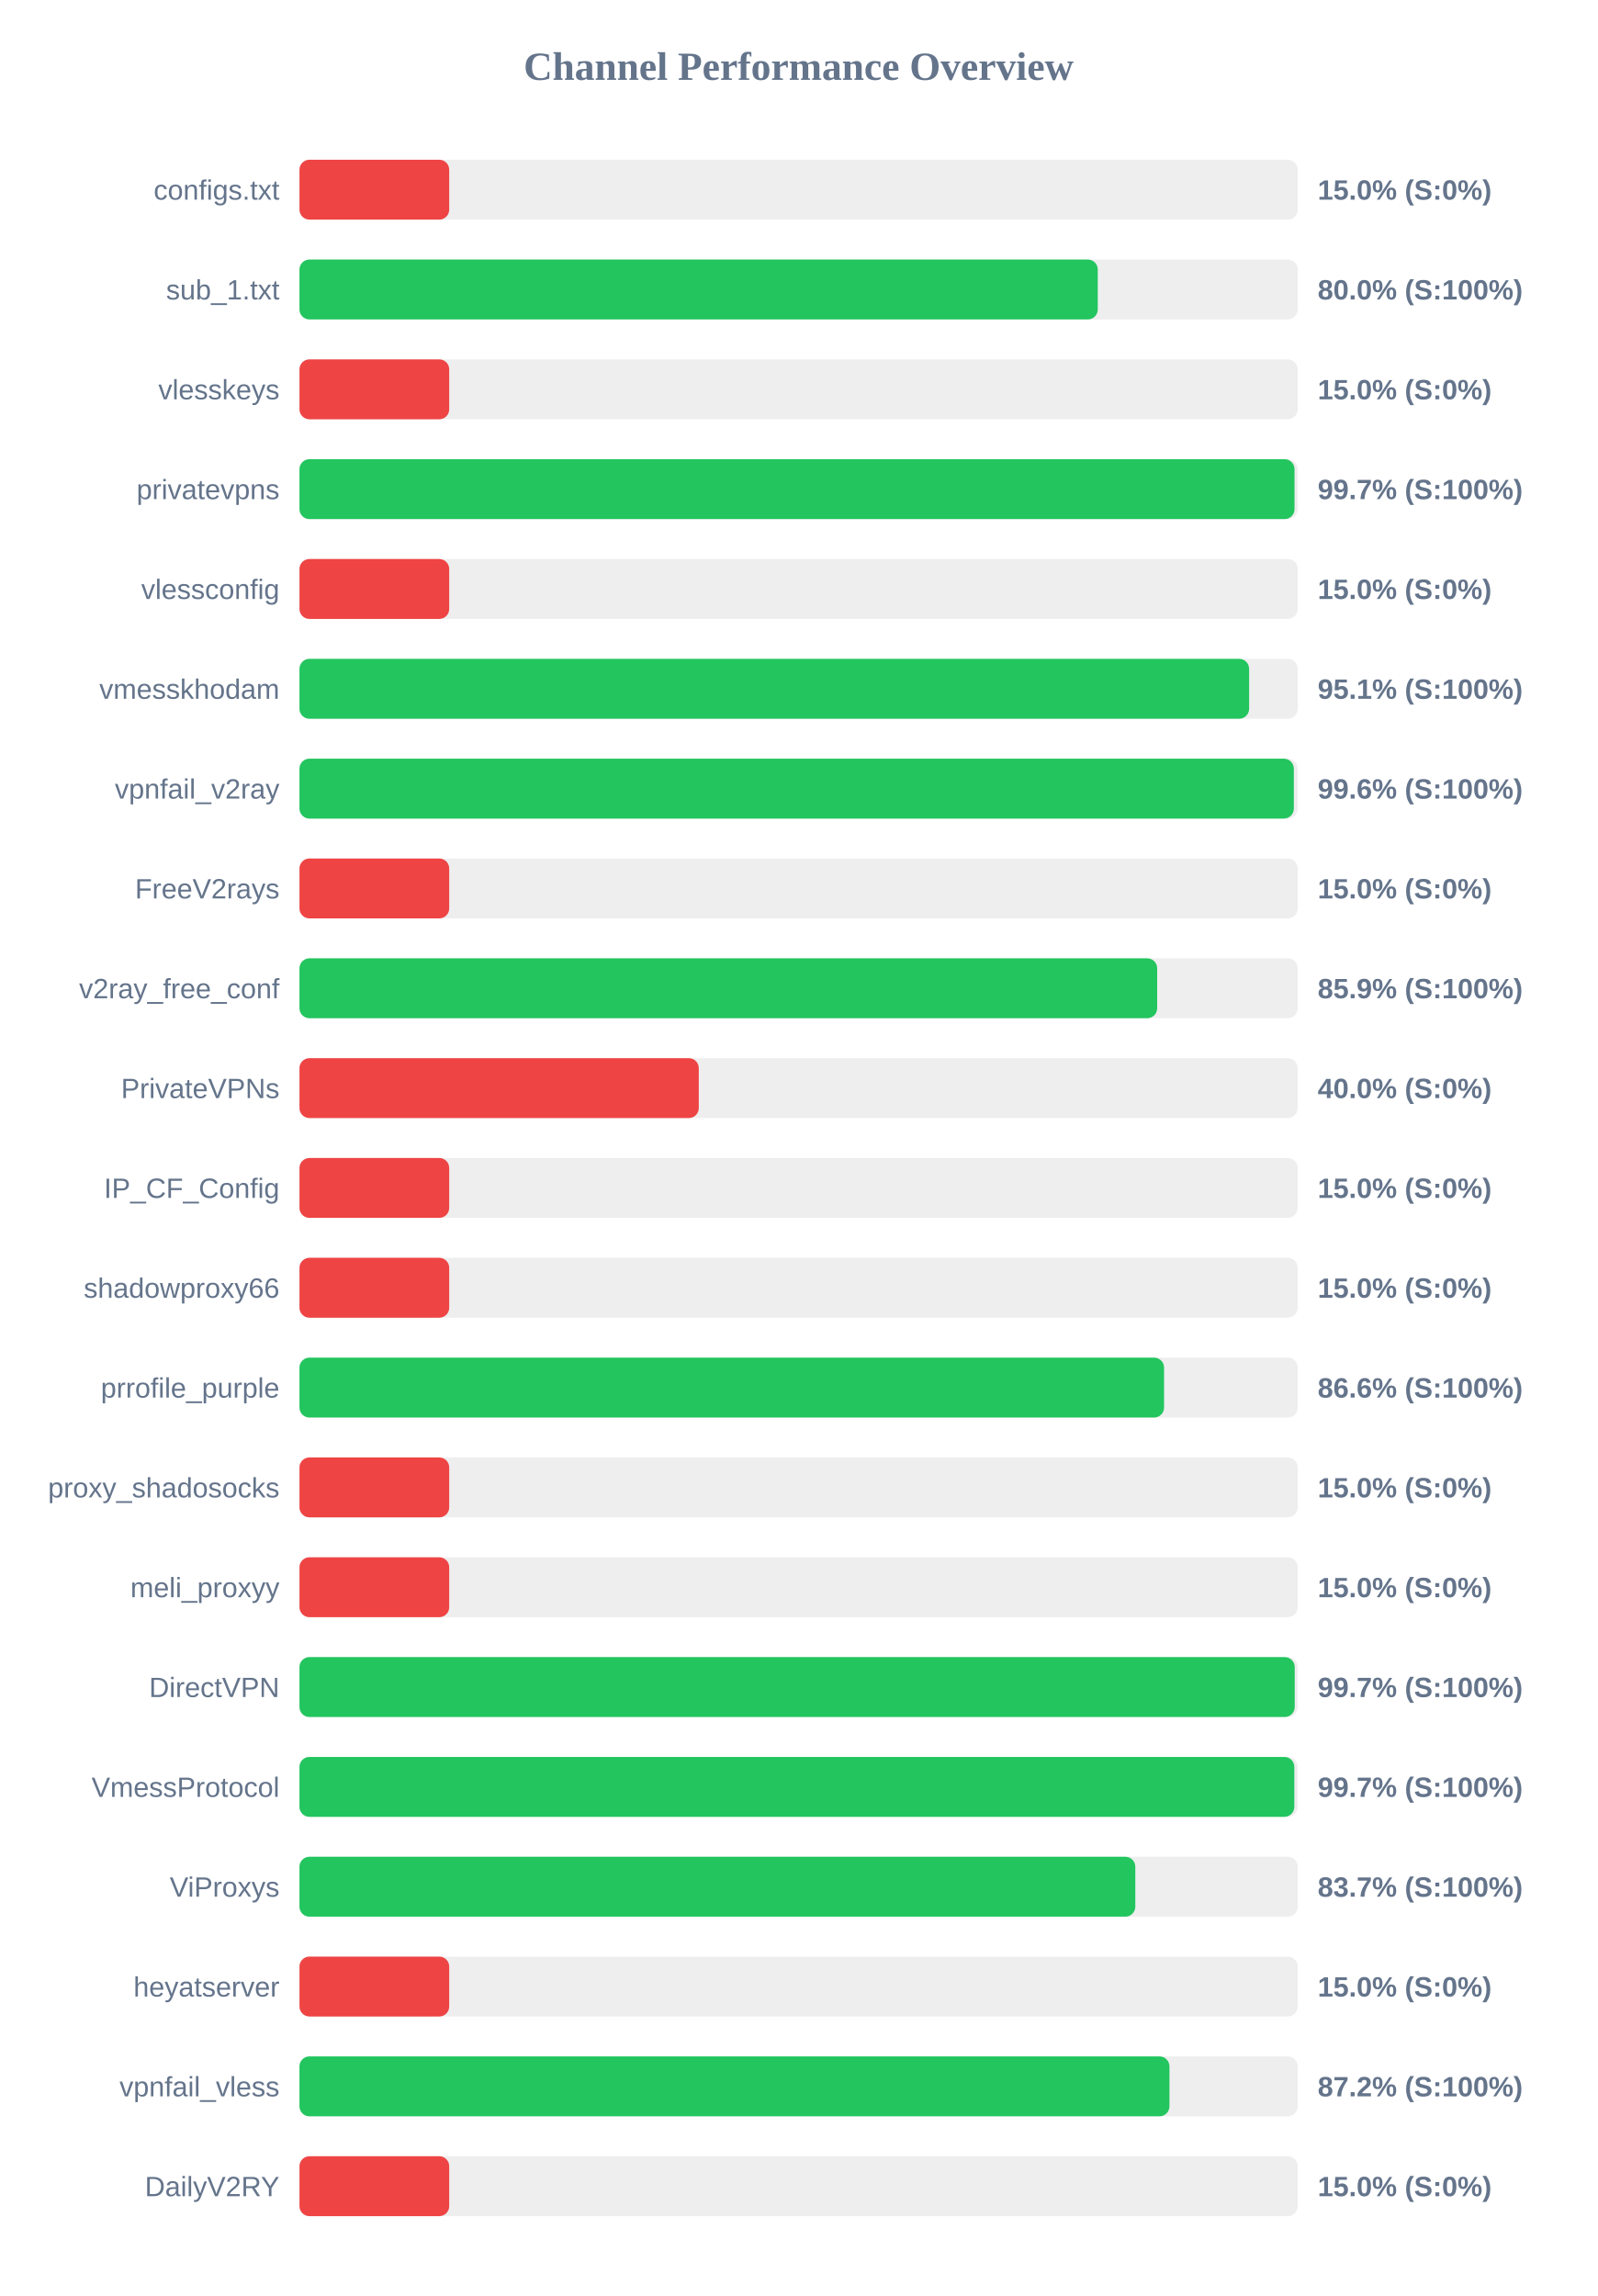
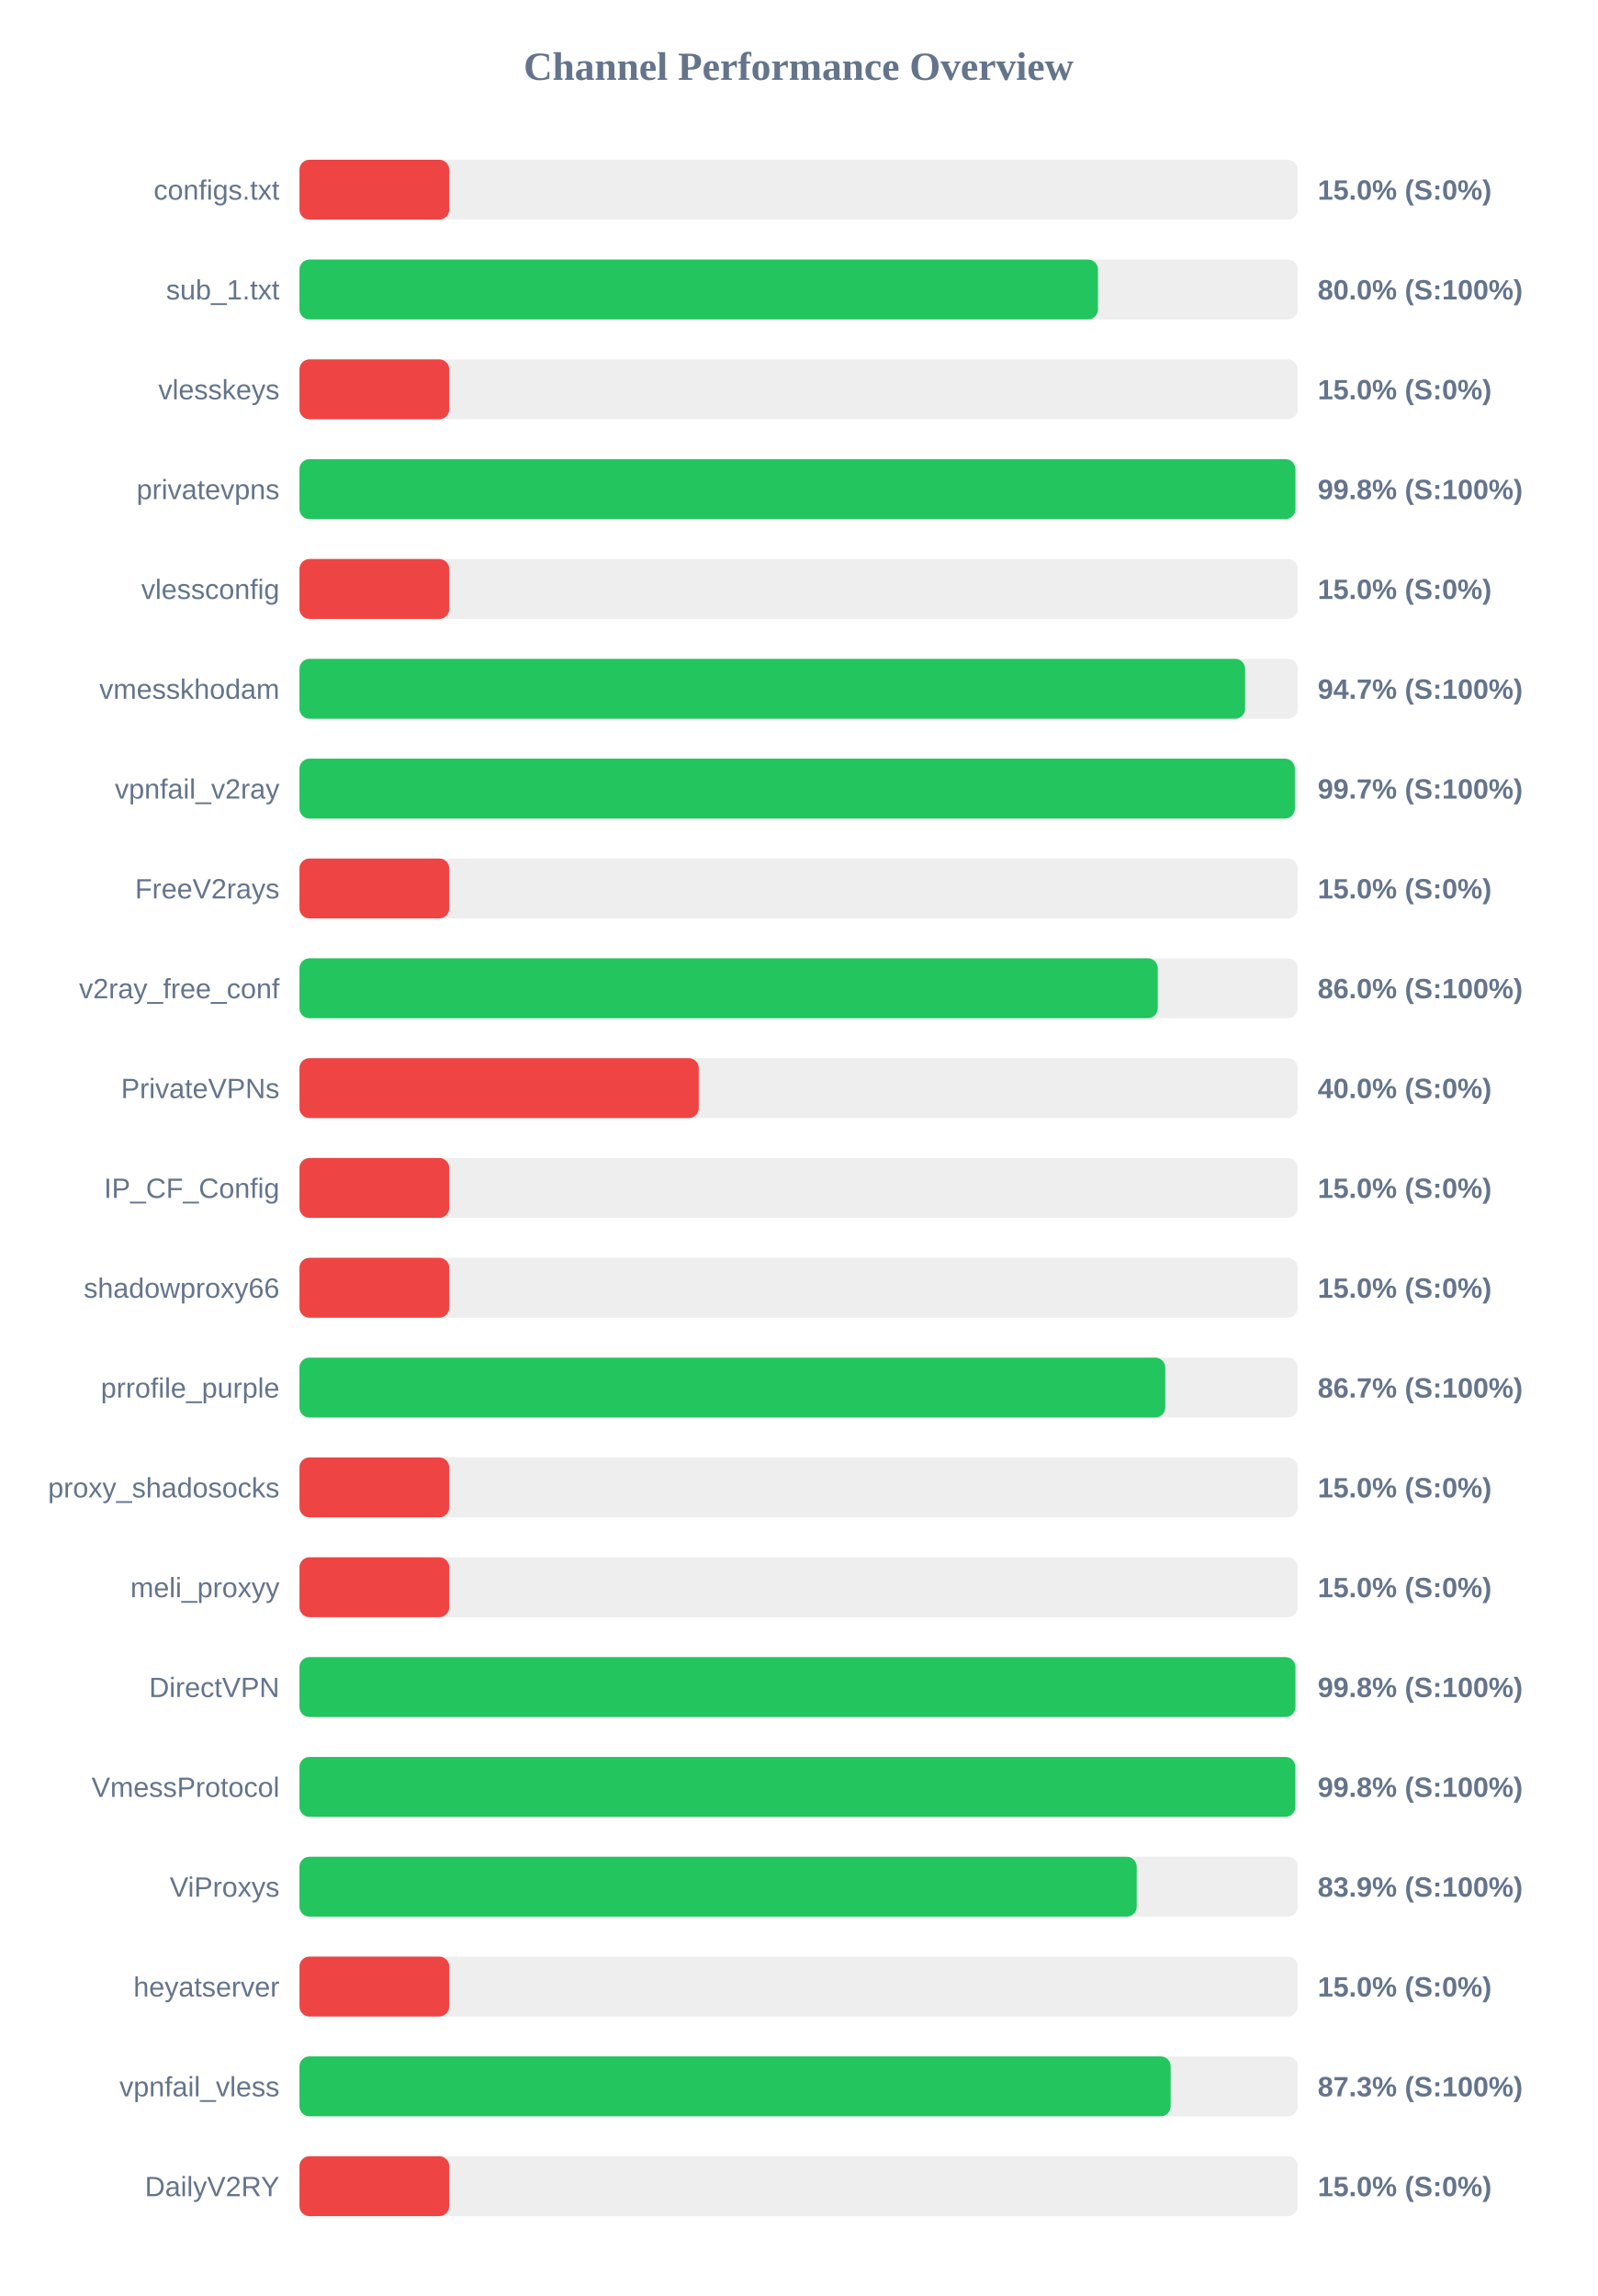
<svg xmlns="http://www.w3.org/2000/svg" width="800" height="1150" version="1.1">
  <style>
        .row { font: 14px Arial; fill: #64748b; }
        .score { font: bold 14px Arial; fill: #64748b; }
    </style>
  <text x="400" y="40" text-anchor="middle" font-size="20px" font-weight="bold" fill="#64748b">Channel Performance Overview</text>
  <rect x="150" y="80" width="500" height="30" fill="#eee" rx="5" />
  <rect x="150" y="80" width="75.0" height="30" fill="#ef4444" rx="5" />
  <text x="140" y="100" text-anchor="end" class="row">configs.txt</text>
  <text x="660" y="100" text-anchor="start" class="score">15.0% (S:0%)</text>
  <rect x="150" y="130" width="500" height="30" fill="#eee" rx="5" />
-   <rect x="150" y="130" width="399.85" height="30" fill="#22c55e" rx="5" />
+   <rect x="150" y="130" width="399.95" height="30" fill="#22c55e" rx="5" />
  <text x="140" y="150" text-anchor="end" class="row">sub_1.txt</text>
  <text x="660" y="150" text-anchor="start" class="score">80.0% (S:100%)</text>
  <rect x="150" y="180" width="500" height="30" fill="#eee" rx="5" />
  <rect x="150" y="180" width="75.0" height="30" fill="#ef4444" rx="5" />
  <text x="140" y="200" text-anchor="end" class="row">vlesskeys</text>
  <text x="660" y="200" text-anchor="start" class="score">15.0% (S:0%)</text>
  <rect x="150" y="230" width="500" height="30" fill="#eee" rx="5" />
-   <rect x="150" y="230" width="498.4" height="30" fill="#22c55e" rx="5" />
+   <rect x="150" y="230" width="498.85" height="30" fill="#22c55e" rx="5" />
  <text x="140" y="250" text-anchor="end" class="row">privatevpns</text>
-   <text x="660" y="250" text-anchor="start" class="score">99.7% (S:100%)</text>
+   <text x="660" y="250" text-anchor="start" class="score">99.8% (S:100%)</text>
  <rect x="150" y="280" width="500" height="30" fill="#eee" rx="5" />
  <rect x="150" y="280" width="75.0" height="30" fill="#ef4444" rx="5" />
  <text x="140" y="300" text-anchor="end" class="row">vlessconfig</text>
  <text x="660" y="300" text-anchor="start" class="score">15.0% (S:0%)</text>
  <rect x="150" y="330" width="500" height="30" fill="#eee" rx="5" />
-   <rect x="150" y="330" width="475.65" height="30" fill="#22c55e" rx="5" />
+   <rect x="150" y="330" width="473.65" height="30" fill="#22c55e" rx="5" />
  <text x="140" y="350" text-anchor="end" class="row">vmesskhodam</text>
-   <text x="660" y="350" text-anchor="start" class="score">95.1% (S:100%)</text>
+   <text x="660" y="350" text-anchor="start" class="score">94.7% (S:100%)</text>
  <rect x="150" y="380" width="500" height="30" fill="#eee" rx="5" />
-   <rect x="150" y="380" width="498.05" height="30" fill="#22c55e" rx="5" />
+   <rect x="150" y="380" width="498.55" height="30" fill="#22c55e" rx="5" />
  <text x="140" y="400" text-anchor="end" class="row">vpnfail_v2ray</text>
-   <text x="660" y="400" text-anchor="start" class="score">99.6% (S:100%)</text>
+   <text x="660" y="400" text-anchor="start" class="score">99.7% (S:100%)</text>
  <rect x="150" y="430" width="500" height="30" fill="#eee" rx="5" />
  <rect x="150" y="430" width="75.0" height="30" fill="#ef4444" rx="5" />
  <text x="140" y="450" text-anchor="end" class="row">FreeV2rays</text>
  <text x="660" y="450" text-anchor="start" class="score">15.0% (S:0%)</text>
  <rect x="150" y="480" width="500" height="30" fill="#eee" rx="5" />
-   <rect x="150" y="480" width="429.6" height="30" fill="#22c55e" rx="5" />
+   <rect x="150" y="480" width="429.9" height="30" fill="#22c55e" rx="5" />
  <text x="140" y="500" text-anchor="end" class="row">v2ray_free_conf</text>
-   <text x="660" y="500" text-anchor="start" class="score">85.9% (S:100%)</text>
+   <text x="660" y="500" text-anchor="start" class="score">86.0% (S:100%)</text>
  <rect x="150" y="530" width="500" height="30" fill="#eee" rx="5" />
  <rect x="150" y="530" width="200.0" height="30" fill="#ef4444" rx="5" />
  <text x="140" y="550" text-anchor="end" class="row">PrivateVPNs</text>
  <text x="660" y="550" text-anchor="start" class="score">40.0% (S:0%)</text>
  <rect x="150" y="580" width="500" height="30" fill="#eee" rx="5" />
  <rect x="150" y="580" width="75.0" height="30" fill="#ef4444" rx="5" />
  <text x="140" y="600" text-anchor="end" class="row">IP_CF_Config</text>
  <text x="660" y="600" text-anchor="start" class="score">15.0% (S:0%)</text>
  <rect x="150" y="630" width="500" height="30" fill="#eee" rx="5" />
  <rect x="150" y="630" width="75.0" height="30" fill="#ef4444" rx="5" />
  <text x="140" y="650" text-anchor="end" class="row">shadowproxy66</text>
  <text x="660" y="650" text-anchor="start" class="score">15.0% (S:0%)</text>
  <rect x="150" y="680" width="500" height="30" fill="#eee" rx="5" />
-   <rect x="150" y="680" width="433.05" height="30" fill="#22c55e" rx="5" />
+   <rect x="150" y="680" width="433.65" height="30" fill="#22c55e" rx="5" />
  <text x="140" y="700" text-anchor="end" class="row">prrofile_purple</text>
-   <text x="660" y="700" text-anchor="start" class="score">86.6% (S:100%)</text>
+   <text x="660" y="700" text-anchor="start" class="score">86.7% (S:100%)</text>
  <rect x="150" y="730" width="500" height="30" fill="#eee" rx="5" />
  <rect x="150" y="730" width="75.0" height="30" fill="#ef4444" rx="5" />
  <text x="140" y="750" text-anchor="end" class="row">proxy_shadosocks</text>
  <text x="660" y="750" text-anchor="start" class="score">15.0% (S:0%)</text>
  <rect x="150" y="780" width="500" height="30" fill="#eee" rx="5" />
  <rect x="150" y="780" width="75.0" height="30" fill="#ef4444" rx="5" />
  <text x="140" y="800" text-anchor="end" class="row">meli_proxyy</text>
  <text x="660" y="800" text-anchor="start" class="score">15.0% (S:0%)</text>
  <rect x="150" y="830" width="500" height="30" fill="#eee" rx="5" />
-   <rect x="150" y="830" width="498.5" height="30" fill="#22c55e" rx="5" />
+   <rect x="150" y="830" width="498.85" height="30" fill="#22c55e" rx="5" />
  <text x="140" y="850" text-anchor="end" class="row">DirectVPN</text>
-   <text x="660" y="850" text-anchor="start" class="score">99.7% (S:100%)</text>
+   <text x="660" y="850" text-anchor="start" class="score">99.8% (S:100%)</text>
  <rect x="150" y="880" width="500" height="30" fill="#eee" rx="5" />
-   <rect x="150" y="880" width="498.3" height="30" fill="#22c55e" rx="5" />
+   <rect x="150" y="880" width="498.8" height="30" fill="#22c55e" rx="5" />
  <text x="140" y="900" text-anchor="end" class="row">VmessProtocol</text>
-   <text x="660" y="900" text-anchor="start" class="score">99.7% (S:100%)</text>
+   <text x="660" y="900" text-anchor="start" class="score">99.8% (S:100%)</text>
  <rect x="150" y="930" width="500" height="30" fill="#eee" rx="5" />
-   <rect x="150" y="930" width="418.65" height="30" fill="#22c55e" rx="5" />
+   <rect x="150" y="930" width="419.35" height="30" fill="#22c55e" rx="5" />
  <text x="140" y="950" text-anchor="end" class="row">ViProxys</text>
-   <text x="660" y="950" text-anchor="start" class="score">83.7% (S:100%)</text>
+   <text x="660" y="950" text-anchor="start" class="score">83.9% (S:100%)</text>
  <rect x="150" y="980" width="500" height="30" fill="#eee" rx="5" />
  <rect x="150" y="980" width="75.0" height="30" fill="#ef4444" rx="5" />
  <text x="140" y="1000" text-anchor="end" class="row">heyatserver</text>
  <text x="660" y="1000" text-anchor="start" class="score">15.0% (S:0%)</text>
  <rect x="150" y="1030" width="500" height="30" fill="#eee" rx="5" />
-   <rect x="150" y="1030" width="435.75" height="30" fill="#22c55e" rx="5" />
+   <rect x="150" y="1030" width="436.35" height="30" fill="#22c55e" rx="5" />
  <text x="140" y="1050" text-anchor="end" class="row">vpnfail_vless</text>
-   <text x="660" y="1050" text-anchor="start" class="score">87.2% (S:100%)</text>
+   <text x="660" y="1050" text-anchor="start" class="score">87.3% (S:100%)</text>
  <rect x="150" y="1080" width="500" height="30" fill="#eee" rx="5" />
  <rect x="150" y="1080" width="75.0" height="30" fill="#ef4444" rx="5" />
  <text x="140" y="1100" text-anchor="end" class="row">DailyV2RY</text>
  <text x="660" y="1100" text-anchor="start" class="score">15.0% (S:0%)</text>
</svg>
